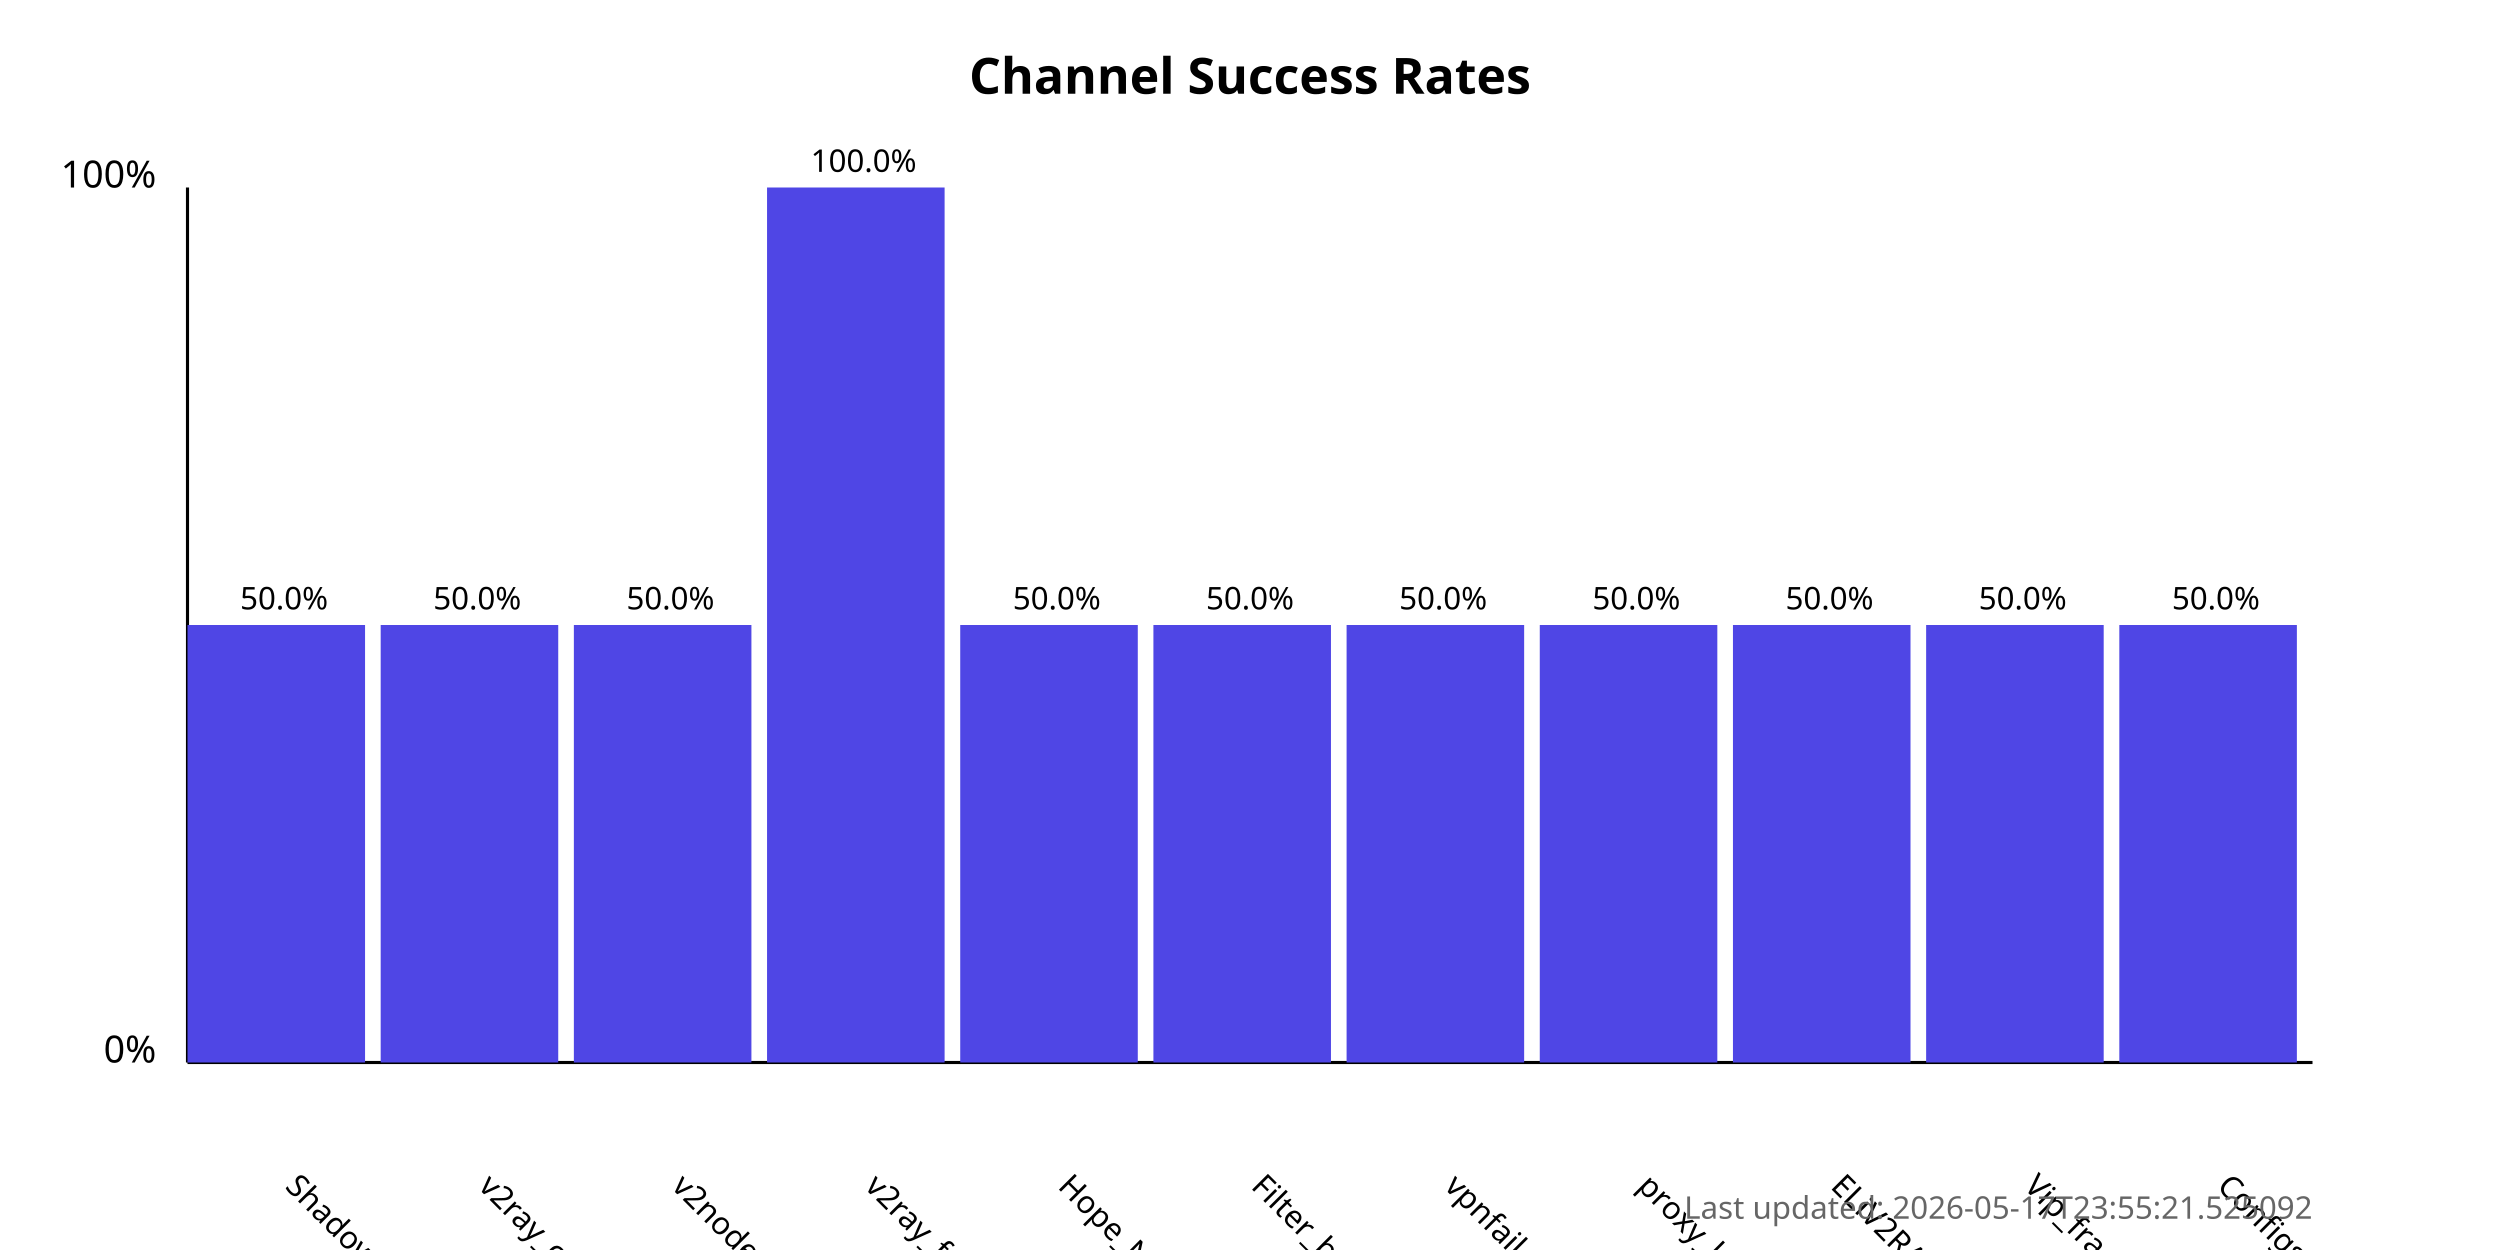
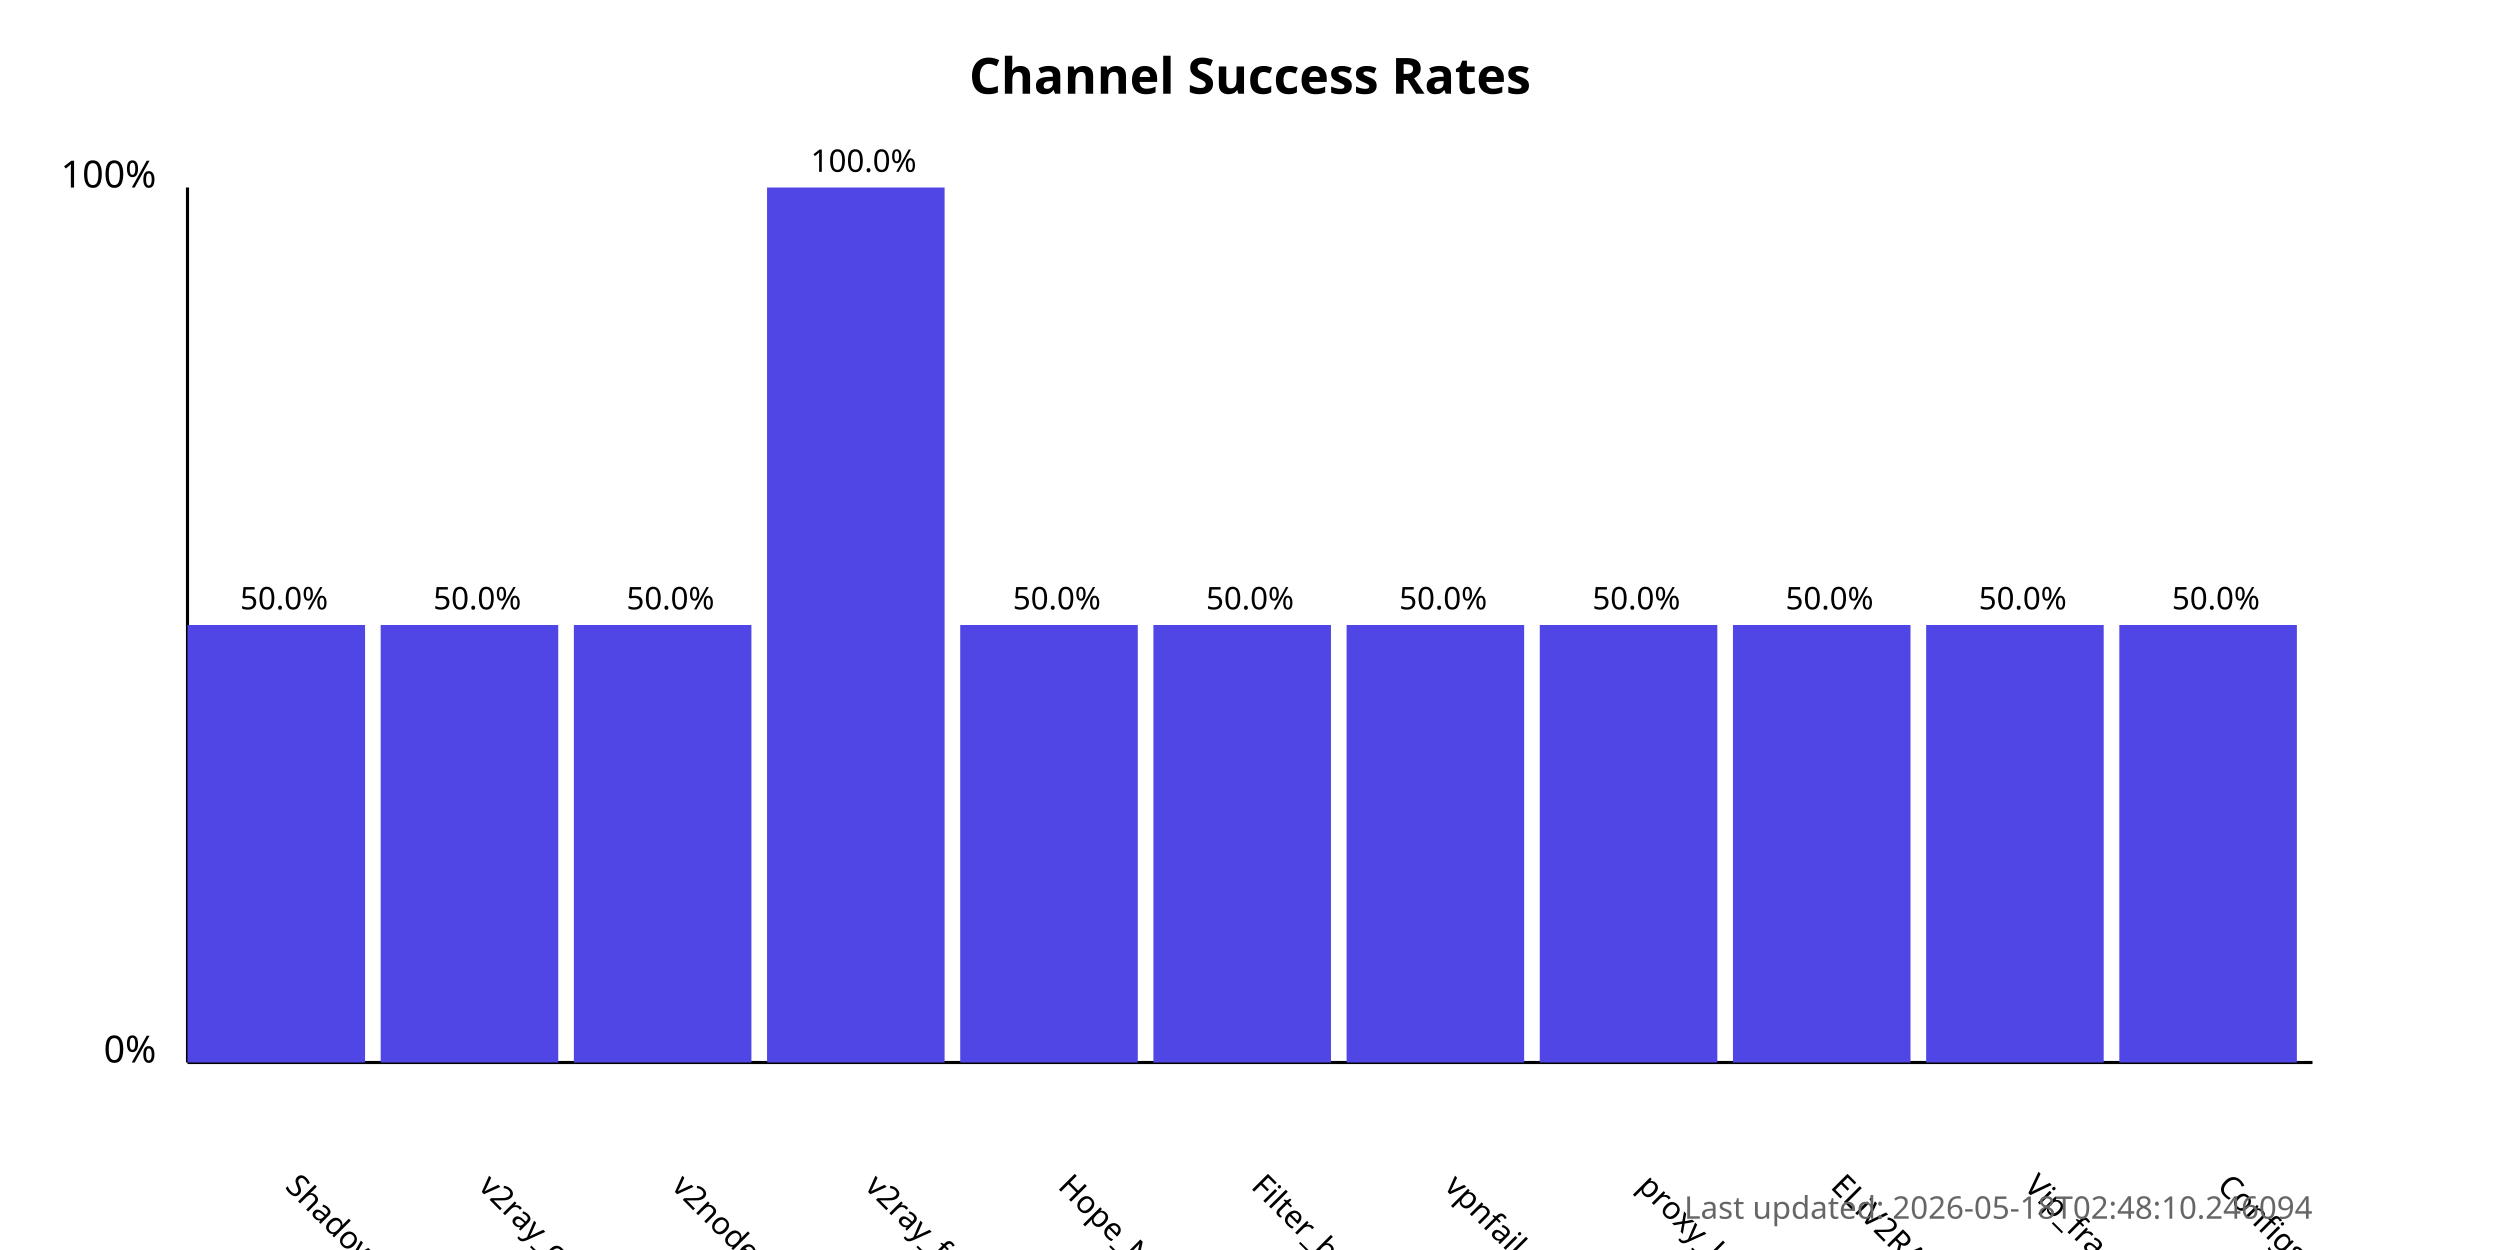
<svg xmlns="http://www.w3.org/2000/svg" width="800" height="400">
  <style>
            .chart-title { font: bold 16px sans-serif; }
            .axis-label { font: 12px sans-serif; }
            .tick-label { font: 10px sans-serif; }
            .bar { fill: #4f46e5; }
            .bar:hover { fill: #6366f1; }
            .timestamp { font: 10px sans-serif; fill: #666; }
        </style>
  <text x="400.0" y="30" text-anchor="middle" class="chart-title">
            Channel Success Rates
        </text>
  <line x1="60" y1="340" x2="60" y2="60" stroke="black" stroke-width="1" />
  <line x1="60" y1="340" x2="740" y2="340" stroke="black" stroke-width="1" />
  <text x="50" y="340" text-anchor="end" class="axis-label">0%</text>
  <text x="50" y="60" text-anchor="end" class="axis-label">100%</text>
  <g>
    <rect x="60" y="200.0" width="56.818" height="140.0" class="bar" />
    <text x="90.909" y="380" transform="rotate(45, 90.90909, 380)" text-anchor="start" class="tick-label">
                ShadowProxy66
            </text>
    <text x="90.909" y="195.0" text-anchor="middle" class="tick-label">
                50.0%
            </text>
  </g>
  <g>
    <rect x="121.818" y="200.0" width="56.818" height="140.0" class="bar" />
    <text x="152.727" y="380" transform="rotate(45, 152.7273, 380)" text-anchor="start" class="tick-label">
                v2ray_configs_pool
            </text>
    <text x="152.727" y="195.0" text-anchor="middle" class="tick-label">
                50.0%
            </text>
  </g>
  <g>
    <rect x="183.636" y="200.0" width="56.818" height="140.0" class="bar" />
    <text x="214.545" y="380" transform="rotate(45, 214.5455, 380)" text-anchor="start" class="tick-label">
                v2nodes
            </text>
    <text x="214.545" y="195.0" text-anchor="middle" class="tick-label">
                50.0%
            </text>
  </g>
  <g>
    <rect x="245.455" y="60.0" width="56.818" height="280.0" class="bar" />
    <text x="276.364" y="380" transform="rotate(45, 276.3636, 380)" text-anchor="start" class="tick-label">
                v2ray_free_conf
            </text>
    <text x="276.364" y="55.0" text-anchor="middle" class="tick-label">
                100.0%
            </text>
  </g>
  <g>
    <rect x="307.273" y="200.0" width="56.818" height="140.0" class="bar" />
    <text x="338.182" y="380" transform="rotate(45, 338.1818, 380)" text-anchor="start" class="tick-label">
                Hope_Net
            </text>
    <text x="338.182" y="195.0" text-anchor="middle" class="tick-label">
                50.0%
            </text>
  </g>
  <g>
    <rect x="369.091" y="200.0" width="56.818" height="140.0" class="bar" />
    <text x="400.0" y="380" transform="rotate(45, 400.0, 380)" text-anchor="start" class="tick-label">
                Filter_breaker
            </text>
    <text x="400.0" y="195.0" text-anchor="middle" class="tick-label">
                50.0%
            </text>
  </g>
  <g>
    <rect x="430.909" y="200.0" width="56.818" height="140.0" class="bar" />
    <text x="461.818" y="380" transform="rotate(45, 461.8182, 380)" text-anchor="start" class="tick-label">
                vpnfail_vless
            </text>
    <text x="461.818" y="195.0" text-anchor="middle" class="tick-label">
                50.0%
            </text>
  </g>
  <g>
    <rect x="492.727" y="200.0" width="56.818" height="140.0" class="bar" />
    <text x="523.636" y="380" transform="rotate(45, 523.6364, 380)" text-anchor="start" class="tick-label">
                proxy_kafee
            </text>
    <text x="523.636" y="195.0" text-anchor="middle" class="tick-label">
                50.0%
            </text>
  </g>
  <g>
    <rect x="554.545" y="200.0" width="56.818" height="140.0" class="bar" />
    <text x="585.455" y="380" transform="rotate(45, 585.4545, 380)" text-anchor="start" class="tick-label">
                ELiV2RAY
            </text>
    <text x="585.455" y="195.0" text-anchor="middle" class="tick-label">
                50.0%
            </text>
  </g>
  <g>
    <rect x="616.364" y="200.0" width="56.818" height="140.0" class="bar" />
    <text x="647.273" y="380" transform="rotate(45, 647.2727, 380)" text-anchor="start" class="tick-label">
                Vip_fragment_v2ray
            </text>
    <text x="647.273" y="195.0" text-anchor="middle" class="tick-label">
                50.0%
            </text>
  </g>
  <g>
    <rect x="678.182" y="200.0" width="56.818" height="140.0" class="bar" />
    <text x="709.091" y="380" transform="rotate(45, 709.0909, 380)" text-anchor="start" class="tick-label">
                ConfigsHubPlus
            </text>
    <text x="709.091" y="195.0" text-anchor="middle" class="tick-label">
                50.0%
            </text>
  </g>
  <text x="740" y="390" text-anchor="end" class="timestamp">
-             Last updated: 2026-05-17T23:55:21.525092
+             Last updated: 2026-05-18T02:48:10.246094
        </text>
</svg>
